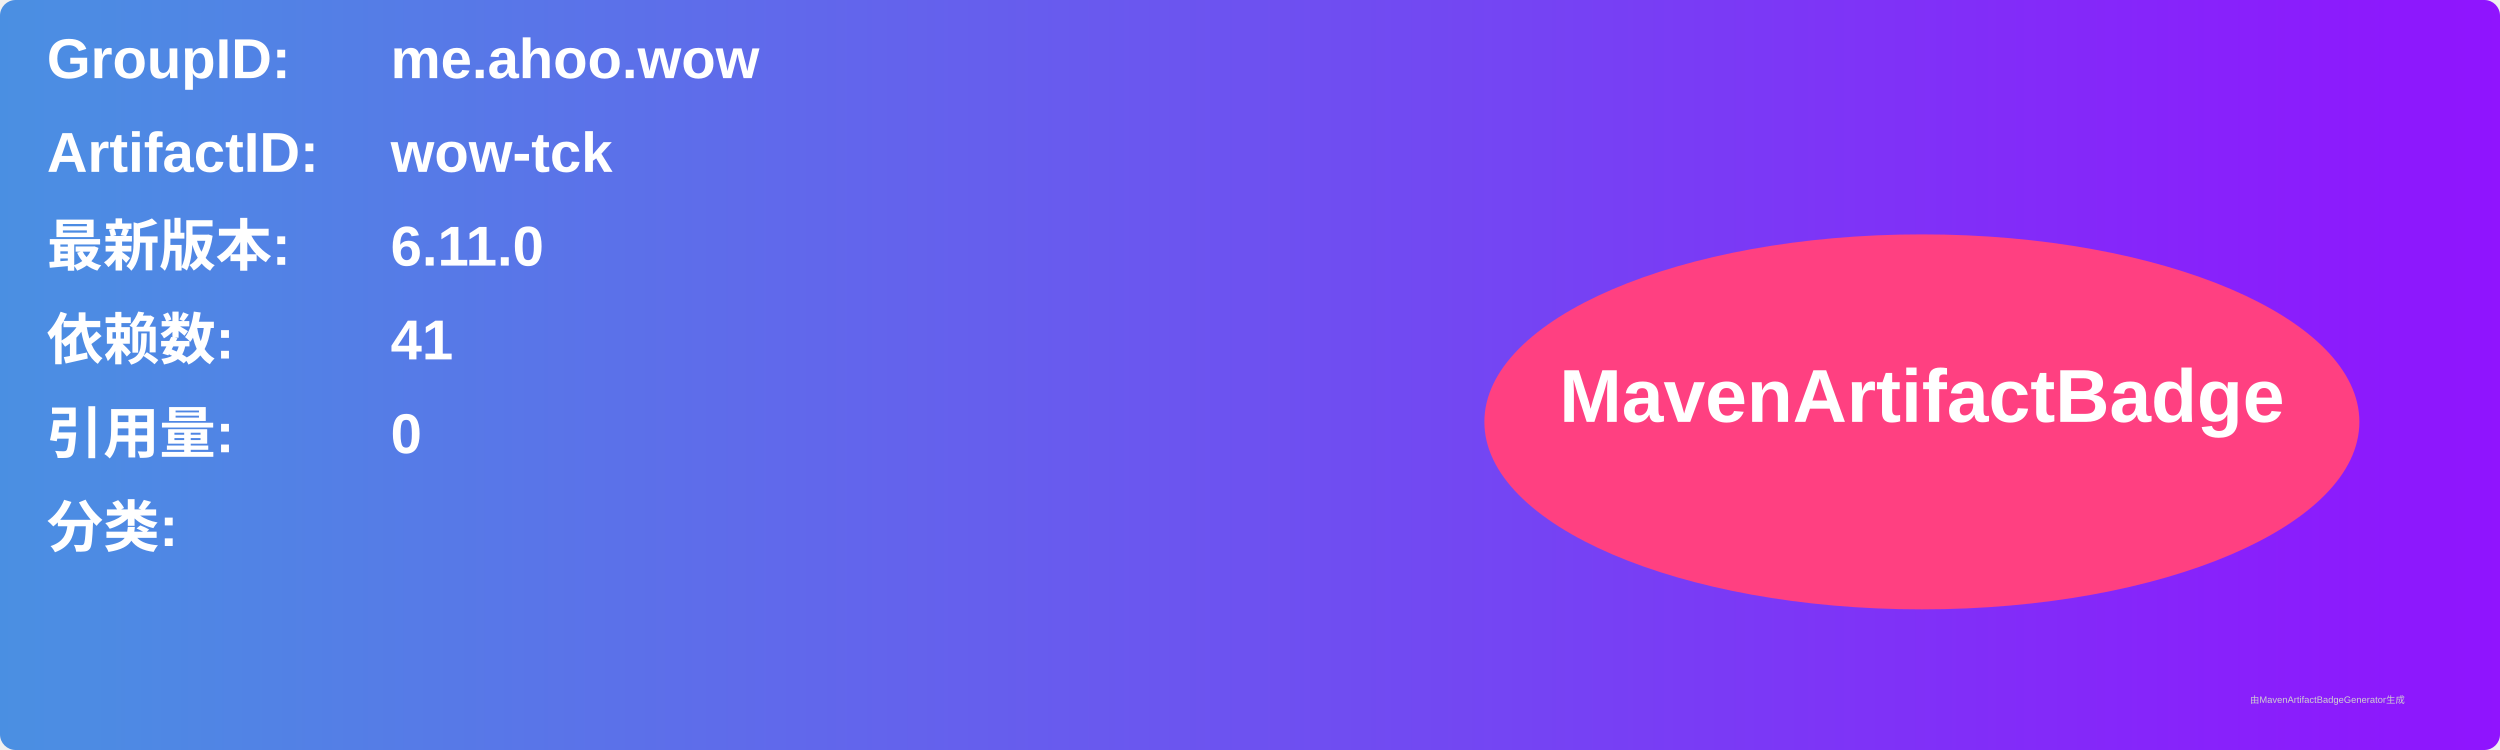
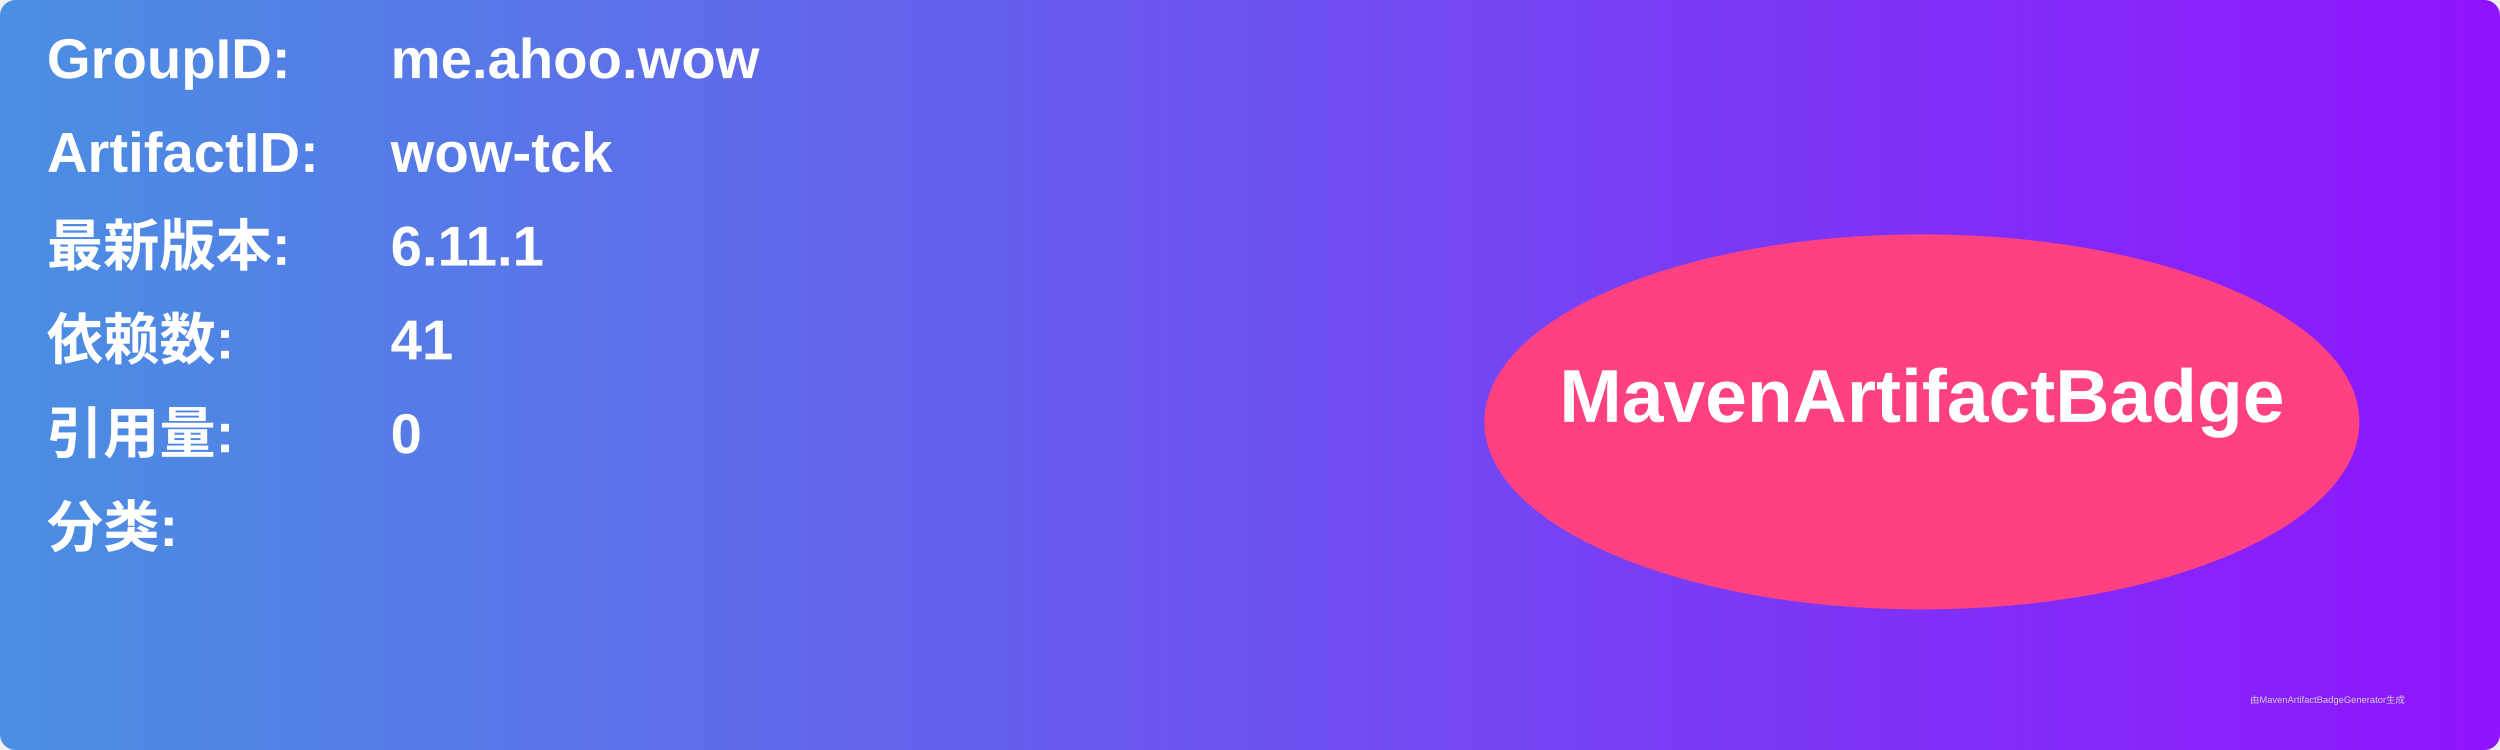
<svg xmlns="http://www.w3.org/2000/svg" width="800" height="240" viewBox="0 0 800 240">
  <linearGradient id="grad" x1="0%" y1="0%" x2="100%" y2="0%">
    <stop offset="0%" stop-color="#4a90e2" />
    <stop offset="100%" stop-color="#9013fe" />
  </linearGradient>
  <rect width="100%" height="100%" rx="5" ry="5" fill="url(#grad)" />
  <g transform="translate(15, 15)">
    <text x="0" y="10" font-family="Arial" font-size="18" fill="white" font-weight="bold" width="260">GroupID:</text>
    <text x="110" y="10" font-family="Arial" font-size="18" fill="white" font-weight="bold" width="460">me.ahoo.wow</text>
    <text x="0" y="40" font-family="Arial" font-size="18" fill="white" font-weight="bold" width="260">ArtifactID:</text>
    <text x="110" y="40" font-family="Arial" font-size="18" fill="white" font-weight="bold" width="460">wow-tck</text>
    <text x="0" y="70" font-family="Arial" font-size="18" fill="white" font-weight="bold">最新版本:</text>
    <text x="110" y="70" font-family="Arial" font-size="18" fill="white" font-weight="bold">
-       <tspan font-weight="bold">6.11.0</tspan>
+       <tspan font-weight="bold">6.11.1</tspan>
    </text>
    <text x="0" y="100" font-family="Arial" font-size="18" fill="white" font-weight="bold">依赖数: </text>
    <text x="110" y="100" font-family="Arial" font-size="18" fill="white">
      <tspan font-weight="bold">41</tspan>
    </text>
    <text x="0" y="130" font-family="Arial" font-size="18" fill="white" font-weight="bold">引用量: </text>
    <text x="110" y="130" font-family="Arial" font-size="18" fill="white">
      <tspan font-weight="bold">0</tspan>
    </text>
    <text x="0" y="160" font-family="Arial" font-size="18" fill="white" font-weight="bold">分类:</text>
    <text x="10" y="190" font-family="Arial" font-size="10" fill="white">
      <tspan font-weight="bold" />
    </text>
    <ellipse cx="600" cy="120" rx="140" ry="60" fill="#ff4081" />
    <text x="600" y="120" text-anchor="middle" font-family="Arial" font-size="24" fill="white" font-weight="bold">MavenArtifactBadge</text>
  </g>
  <text x="720" y="225" font-family="Arial" font-size="3" fill="#d0d0d0">由MavenArtifactBadgeGenerator生成</text>
</svg>
